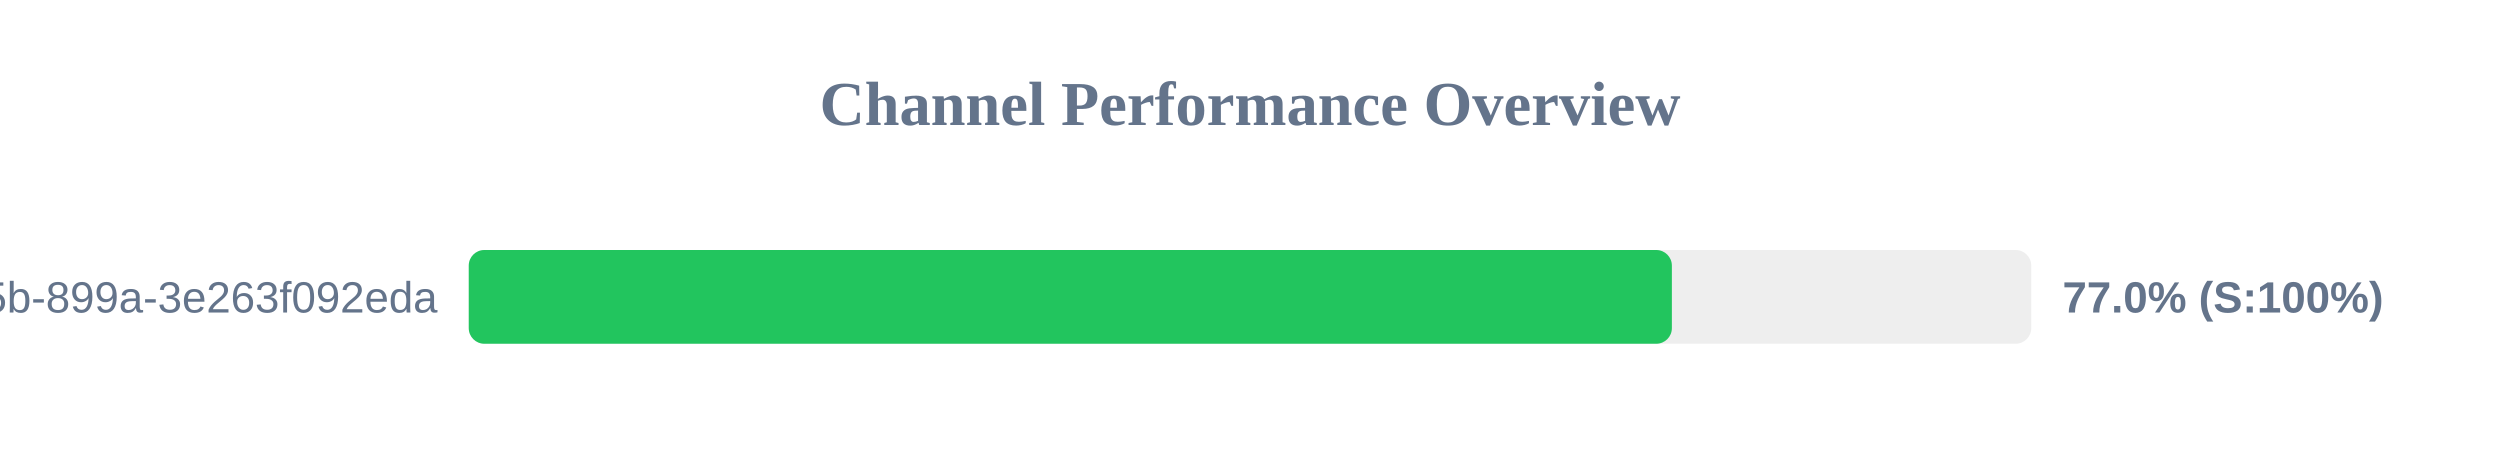
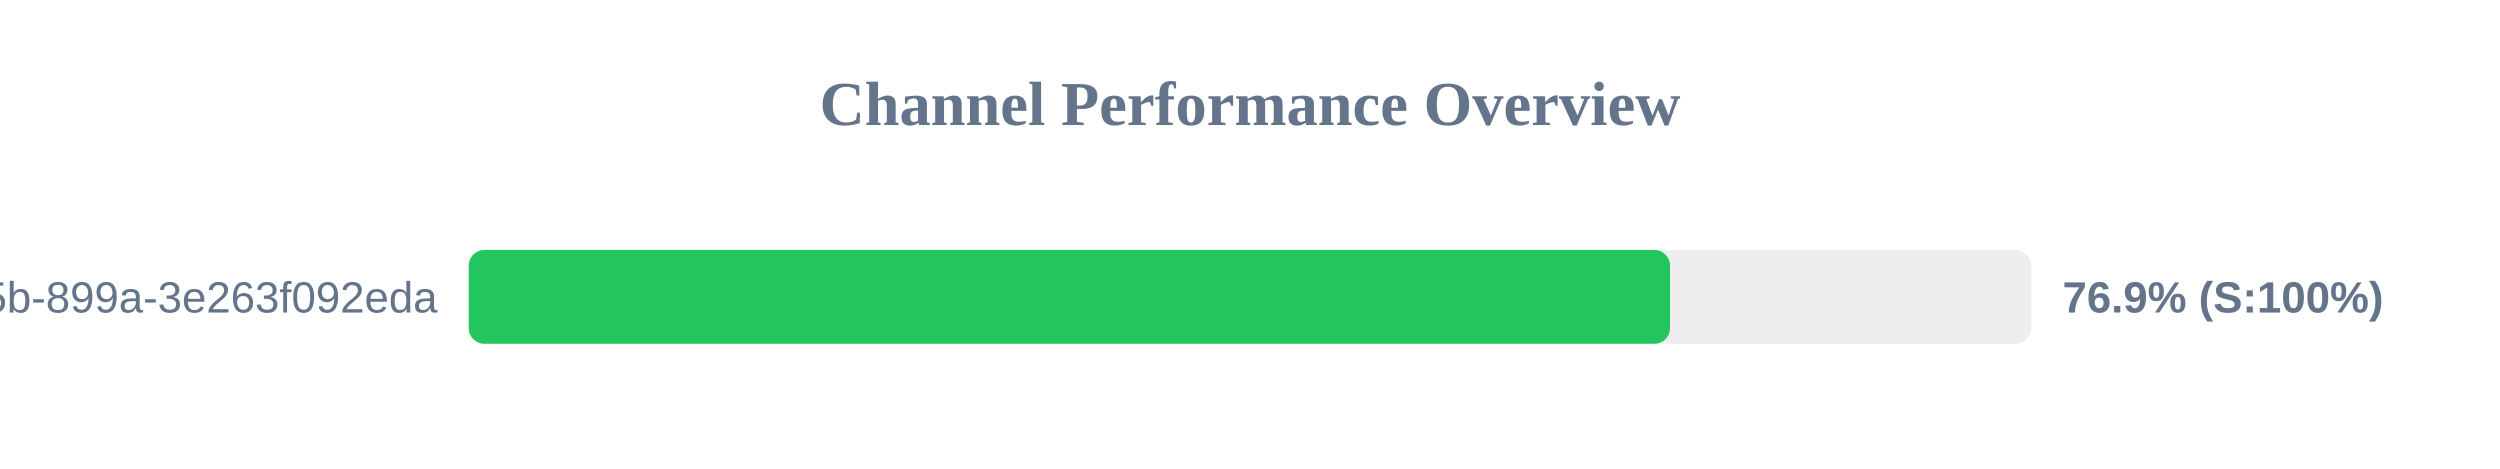
<svg xmlns="http://www.w3.org/2000/svg" width="800" height="150" version="1.1">
  <style>
        .row { font: 14px Arial; fill: #64748b; }
        .score { font: bold 14px Arial; fill: #64748b; }
    </style>
  <text x="400" y="40" text-anchor="middle" font-size="20px" font-weight="bold" fill="#64748b">Channel Performance Overview</text>
  <rect x="150" y="80" width="500" height="30" fill="#eee" rx="5" />
-   <rect x="150" y="80" width="385.0" height="30" fill="#22c55e" rx="5" />
+   <rect x="150" y="80" width="384.4" height="30" fill="#22c55e" rx="5" />
  <text x="140" y="100" text-anchor="end" class="row">?uuid=6bf726db-fb0b-405b-899a-3e263f092eda</text>
-   <text x="660" y="100" text-anchor="start" class="score">77.0% (S:100%)</text>
+   <text x="660" y="100" text-anchor="start" class="score">76.9% (S:100%)</text>
</svg>
